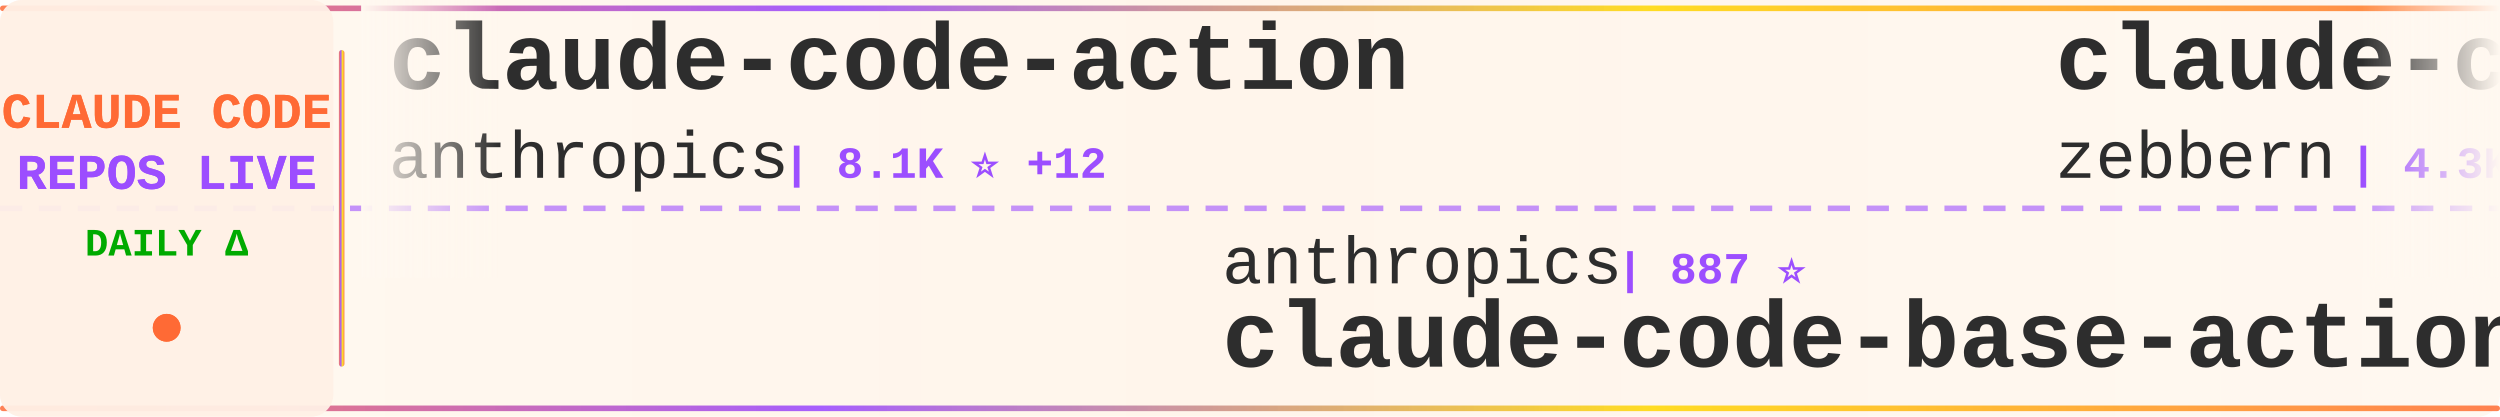
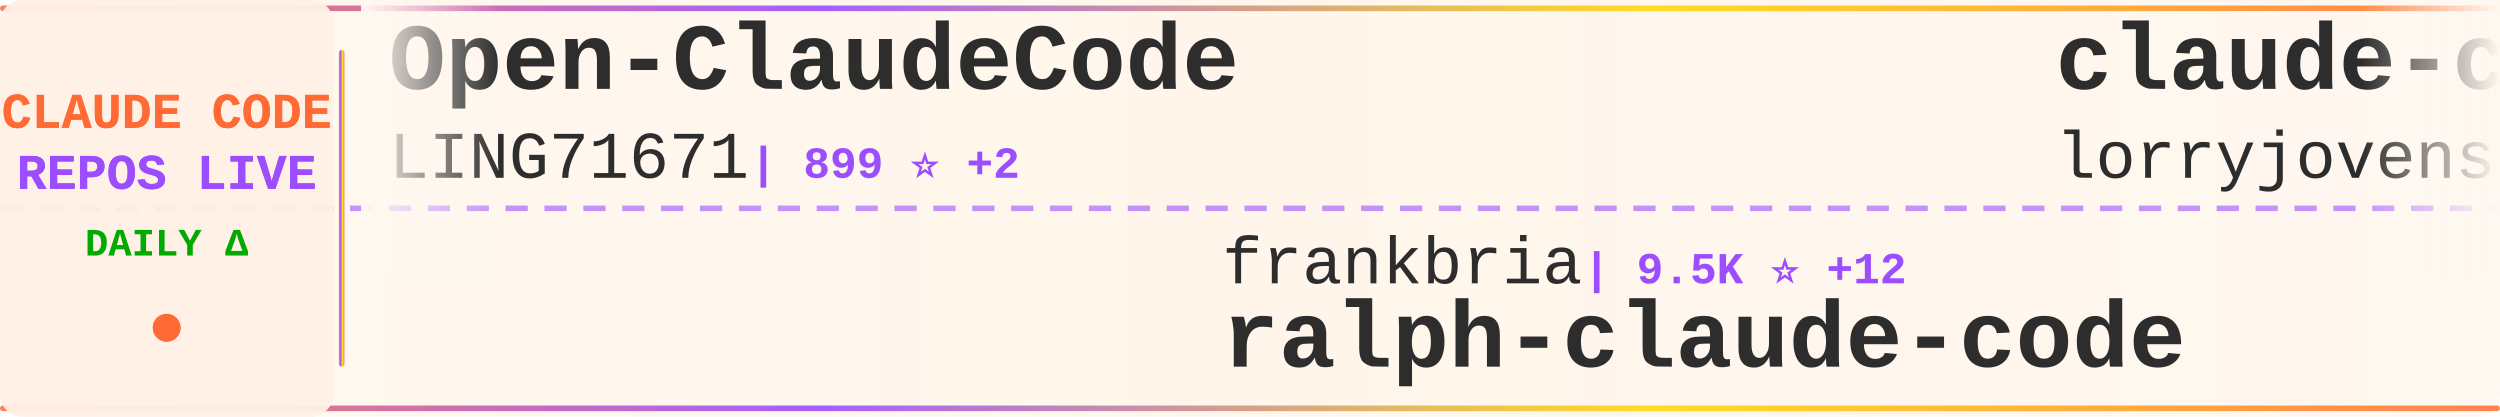
<svg xmlns="http://www.w3.org/2000/svg" width="900" height="150">
  <defs>
    <linearGradient id="tickerBg" x1="0%" y1="0%" x2="100%" y2="0%">
      <stop offset="0%" style="stop-color:#fff8f0;stop-opacity:0.98" />
      <stop offset="50%" style="stop-color:#fff5eb;stop-opacity:1" />
      <stop offset="100%" style="stop-color:#fff8f0;stop-opacity:0.98" />
    </linearGradient>
    <linearGradient id="borderGrad" x1="0%" y1="0%" x2="100%" y2="0%">
      <stop offset="0%" style="stop-color:#FF6B35;stop-opacity:0.85">
        <animate attributeName="stop-opacity" values="0.85;1;0.85" dur="2s" repeatCount="indefinite" />
      </stop>
      <stop offset="33%" style="stop-color:#9C4EFF;stop-opacity:0.9">
        <animate attributeName="stop-opacity" values="0.9;1;0.9" dur="2.2s" repeatCount="indefinite" />
      </stop>
      <stop offset="66%" style="stop-color:#FFD700;stop-opacity:0.85">
        <animate attributeName="stop-opacity" values="0.85;1;0.85" dur="1.8s" repeatCount="indefinite" />
      </stop>
      <stop offset="100%" style="stop-color:#FF6B35;stop-opacity:0.85">
        <animate attributeName="stop-opacity" values="0.85;1;0.85" dur="2s" repeatCount="indefinite" />
      </stop>
    </linearGradient>
    <filter id="textGlow">
      <feGaussianBlur stdDeviation="0.15" result="coloredBlur" />
      <feMerge>
        <feMergeNode in="coloredBlur" />
        <feMergeNode in="SourceGraphic" />
      </feMerge>
    </filter>
    <filter id="metricGlow">
      <feGaussianBlur stdDeviation="0.2" result="coloredBlur" />
      <feMerge>
        <feMergeNode in="coloredBlur" />
        <feMergeNode in="SourceGraphic" />
      </feMerge>
    </filter>
    <linearGradient id="leftFade" x1="0%" y1="0%" x2="100%" y2="0%">
      <stop offset="0%" style="stop-color:#fff8f0;stop-opacity:1" />
      <stop offset="100%" style="stop-color:#fff8f0;stop-opacity:0" />
    </linearGradient>
    <linearGradient id="rightFade" x1="0%" y1="0%" x2="100%" y2="0%">
      <stop offset="0%" style="stop-color:#fff8f0;stop-opacity:0" />
      <stop offset="100%" style="stop-color:#fff8f0;stop-opacity:1" />
    </linearGradient>
  </defs>
  <rect width="900" height="150" fill="url(#tickerBg)" rx="8" />
  <rect x="0" y="2" width="900" height="2" fill="url(#borderGrad)" rx="1" />
  <rect x="0" y="146" width="900" height="2" fill="url(#borderGrad)" rx="1" />
  <line x1="0" y1="75" x2="900" y2="75" stroke="#9C4EFF" stroke-width="2" stroke-dasharray="8 6" opacity="0.6" />
  <rect x="0" y="0" width="120" height="150" fill="#fff0e6" opacity="0.95" rx="8" />
  <text x="60" y="46" font-family="'Courier New', monospace" font-size="18" font-weight="bold" fill="#FF6B35" text-anchor="middle" filter="url(#textGlow)">
    CLAUDE CODE
  </text>
  <text x="60" y="68" font-family="'Courier New', monospace" font-size="18" font-weight="bold" fill="#9C4EFF" text-anchor="middle" filter="url(#textGlow)">
    REPOS LIVE
  </text>
  <text x="60" y="92" font-family="'Courier New', monospace" font-size="14" font-weight="bold" fill="#00aa00" text-anchor="middle">
    DAILY Δ
  </text>
  <circle cx="60" cy="118" r="5" fill="#FF6B35" filter="url(#metricGlow)">
    <animate attributeName="r" values="4;6;4" dur="1.5s" repeatCount="indefinite" />
    <animate attributeName="opacity" values="0.6;1;0.6" dur="1.5s" repeatCount="indefinite" />
  </circle>
  <rect x="122" y="18" width="2" height="114" fill="url(#borderGrad)" rx="1" />
  <clipPath id="tickerClip">
    <rect x="130" y="0" width="770" height="150" />
  </clipPath>
  <g clip-path="url(#tickerClip)">
    <g id="tickerItems">
      <animateTransform attributeName="transform" attributeType="XML" type="translate" from="0 0" to="-3000 0" dur="54s" repeatCount="indefinite" />
      <g transform="translate(0, 0)">
-         <text x="140" y="32" font-family="'Courier New', monospace" font-size="34" font-weight="bold" fill="#2d2d2d">claude-code-action</text>
-         <text x="140" y="64" font-family="'Courier New', monospace" font-size="24" font-weight="normal" fill="#2d2d2d" opacity="1.0">anthropics</text>
-         <text x="282" y="64" font-family="'Courier New', monospace" font-size="16" font-weight="bold" fill="#9C4EFF"> | 8.1K ⭐ +12</text>
+         <text x="140" y="32" font-family="'Courier New', monospace" font-size="34" font-weight="bold" fill="#2d2d2d">Open-ClaudeCode</text>
+         <text x="140" y="64" font-family="'Courier New', monospace" font-size="24" font-weight="normal" fill="#2d2d2d" opacity="1.0">LING71671</text>
+         <text x="270" y="64" font-family="'Courier New', monospace" font-size="16" font-weight="bold" fill="#9C4EFF"> | 899 ⭐ +2</text>
      </g>
      <g transform="translate(300, 0)">
-         <text x="140" y="102" font-family="'Courier New', monospace" font-size="24" font-weight="normal" fill="#2d2d2d" opacity="1.0">anthropics</text>
-         <text x="282" y="102" font-family="'Courier New', monospace" font-size="16" font-weight="bold" fill="#9C4EFF"> | 887 ⭐</text>
-         <text x="140" y="132" font-family="'Courier New', monospace" font-size="34" font-weight="bold" fill="#2d2d2d">claude-code-base-action</text>
+         <text x="140" y="102" font-family="'Courier New', monospace" font-size="24" font-weight="normal" fill="#2d2d2d" opacity="1.0">frankbria</text>
+         <text x="270" y="102" font-family="'Courier New', monospace" font-size="16" font-weight="bold" fill="#9C4EFF"> | 9.5K ⭐ +12</text>
+         <text x="140" y="132" font-family="'Courier New', monospace" font-size="34" font-weight="bold" fill="#2d2d2d">ralph-claude-code</text>
      </g>
      <g transform="translate(600, 0)">
-         <text x="140" y="32" font-family="'Courier New', monospace" font-size="34" font-weight="bold" fill="#2d2d2d">claude-code-guide</text>
-         <text x="140" y="64" font-family="'Courier New', monospace" font-size="24" font-weight="normal" fill="#2d2d2d" opacity="1.0">zebbern</text>
-         <text x="246" y="64" font-family="'Courier New', monospace" font-size="16" font-weight="bold" fill="#9C4EFF"> | 4.3K ⭐ +3</text>
+         <text x="140" y="32" font-family="'Courier New', monospace" font-size="34" font-weight="bold" fill="#2d2d2d">claude-code-rust</text>
+         <text x="140" y="64" font-family="'Courier New', monospace" font-size="24" font-weight="normal" fill="#2d2d2d" opacity="1.0">lorryjovens-hub</text>
+         <text x="342" y="64" font-family="'Courier New', monospace" font-size="16" font-weight="bold" fill="#9C4EFF"> | 1.6K ⭐ +1</text>
      </g>
      <g transform="translate(900, 0)">
-         <text x="140" y="102" font-family="'Courier New', monospace" font-size="24" font-weight="normal" fill="#2d2d2d" opacity="1.0">ding113</text>
-         <text x="246" y="102" font-family="'Courier New', monospace" font-size="16" font-weight="bold" fill="#9C4EFF"> | 3.2K ⭐ +3</text>
-         <text x="140" y="132" font-family="'Courier New', monospace" font-size="34" font-weight="bold" fill="#2d2d2d">claude-code-hub</text>
+         <text x="140" y="102" font-family="'Courier New', monospace" font-size="24" font-weight="normal" fill="#2d2d2d" opacity="1.0">zebbern</text>
+         <text x="246" y="102" font-family="'Courier New', monospace" font-size="16" font-weight="bold" fill="#9C4EFF"> | 4.3K ⭐ +3</text>
+         <text x="140" y="132" font-family="'Courier New', monospace" font-size="34" font-weight="bold" fill="#2d2d2d">claude-code-guide</text>
      </g>
      <g transform="translate(1200, 0)">
-         <text x="140" y="32" font-family="'Courier New', monospace" font-size="34" font-weight="bold" fill="#2d2d2d">claude-code-guide</text>
-         <text x="140" y="64" font-family="'Courier New', monospace" font-size="24" font-weight="normal" fill="#2d2d2d" opacity="1.0">Cranot</text>
-         <text x="234" y="64" font-family="'Courier New', monospace" font-size="16" font-weight="bold" fill="#9C4EFF"> | 2.8K ⭐ +1</text>
+         <text x="140" y="32" font-family="'Courier New', monospace" font-size="34" font-weight="bold" fill="#2d2d2d">how-claude-code-works</text>
+         <text x="140" y="64" font-family="'Courier New', monospace" font-size="24" font-weight="normal" fill="#2d2d2d" opacity="1.0">Windy3f3f3f3f</text>
+         <text x="318" y="64" font-family="'Courier New', monospace" font-size="16" font-weight="bold" fill="#9C4EFF"> | 2.7K ⭐ +10</text>
      </g>
      <g transform="translate(1500, 0)">
-         <text x="140" y="102" font-family="'Courier New', monospace" font-size="24" font-weight="normal" fill="#2d2d2d" opacity="1.0">shanraisshan</text>
-         <text x="306" y="102" font-family="'Courier New', monospace" font-size="16" font-weight="bold" fill="#9C4EFF"> | 60.0K ⭐ +663</text>
-         <text x="140" y="132" font-family="'Courier New', monospace" font-size="34" font-weight="bold" fill="#2d2d2d">claude-code-best-practic...</text>
+         <text x="140" y="102" font-family="'Courier New', monospace" font-size="24" font-weight="normal" fill="#2d2d2d" opacity="1.0">diet103</text>
+         <text x="246" y="102" font-family="'Courier New', monospace" font-size="16" font-weight="bold" fill="#9C4EFF"> | 9.7K ⭐ +2</text>
+         <text x="140" y="132" font-family="'Courier New', monospace" font-size="34" font-weight="bold" fill="#2d2d2d">claude-code-infrastructu...</text>
      </g>
      <g transform="translate(1800, 0)">
-         <text x="140" y="32" font-family="'Courier New', monospace" font-size="34" font-weight="bold" fill="#2d2d2d">claude-code-sub-agents</text>
-         <text x="140" y="64" font-family="'Courier New', monospace" font-size="24" font-weight="normal" fill="#2d2d2d" opacity="1.0">lst97</text>
-         <text x="222" y="64" font-family="'Courier New', monospace" font-size="16" font-weight="bold" fill="#9C4EFF"> | 1.6K ⭐ +1</text>
+         <text x="140" y="32" font-family="'Courier New', monospace" font-size="34" font-weight="bold" fill="#2d2d2d">claude-code-best-practic...</text>
+         <text x="140" y="64" font-family="'Courier New', monospace" font-size="24" font-weight="normal" fill="#2d2d2d" opacity="1.0">shanraisshan</text>
+         <text x="306" y="64" font-family="'Courier New', monospace" font-size="16" font-weight="bold" fill="#9C4EFF"> | 60.0K ⭐ +587</text>
      </g>
      <g transform="translate(2100, 0)">
-         <text x="140" y="102" font-family="'Courier New', monospace" font-size="24" font-weight="normal" fill="#2d2d2d" opacity="1.0">zstmfhy</text>
-         <text x="246" y="102" font-family="'Courier New', monospace" font-size="16" font-weight="bold" fill="#9C4EFF"> | 190 ⭐</text>
-         <text x="140" y="132" font-family="'Courier New', monospace" font-size="34" font-weight="bold" fill="#2d2d2d">Claude-code</text>
+         <text x="140" y="102" font-family="'Courier New', monospace" font-size="24" font-weight="normal" fill="#2d2d2d" opacity="1.0">repowise-dev</text>
+         <text x="306" y="102" font-family="'Courier New', monospace" font-size="16" font-weight="bold" fill="#9C4EFF"> | 1.1K ⭐ +2</text>
+         <text x="140" y="132" font-family="'Courier New', monospace" font-size="34" font-weight="bold" fill="#2d2d2d">claude-code-prompts</text>
      </g>
      <g transform="translate(2400, 0)">
-         <text x="140" y="32" font-family="'Courier New', monospace" font-size="34" font-weight="bold" fill="#2d2d2d">claude-code-prompts</text>
-         <text x="140" y="64" font-family="'Courier New', monospace" font-size="24" font-weight="normal" fill="#2d2d2d" opacity="1.0">repowise-dev</text>
-         <text x="306" y="64" font-family="'Courier New', monospace" font-size="16" font-weight="bold" fill="#9C4EFF"> | 1.1K ⭐ +1</text>
+         <text x="140" y="32" font-family="'Courier New', monospace" font-size="34" font-weight="bold" fill="#2d2d2d">awesome-claude-code</text>
+         <text x="140" y="64" font-family="'Courier New', monospace" font-size="24" font-weight="normal" fill="#2d2d2d" opacity="1.0">jqueryscript</text>
+         <text x="306" y="64" font-family="'Courier New', monospace" font-size="16" font-weight="bold" fill="#9C4EFF"> | 440 ⭐ +1</text>
      </g>
      <g transform="translate(2700, 0)">
-         <text x="140" y="102" font-family="'Courier New', monospace" font-size="24" font-weight="normal" fill="#2d2d2d" opacity="1.0">hangsman</text>
-         <text x="258" y="102" font-family="'Courier New', monospace" font-size="16" font-weight="bold" fill="#9C4EFF"> | 787 ⭐</text>
-         <text x="140" y="132" font-family="'Courier New', monospace" font-size="34" font-weight="bold" fill="#2d2d2d">claude-code-source</text>
+         <text x="140" y="102" font-family="'Courier New', monospace" font-size="24" font-weight="normal" fill="#2d2d2d" opacity="1.0">multica-ai</text>
+         <text x="282" y="102" font-family="'Courier New', monospace" font-size="16" font-weight="bold" fill="#9C4EFF"> | 181.6K ⭐ +584</text>
+         <text x="140" y="132" font-family="'Courier New', monospace" font-size="34" font-weight="bold" fill="#2d2d2d">andrej-karpathy-skills</text>
      </g>
      <g transform="translate(3000, 0)">
-         <text x="140" y="32" font-family="'Courier New', monospace" font-size="34" font-weight="bold" fill="#2d2d2d">claude-code-action</text>
-         <text x="140" y="64" font-family="'Courier New', monospace" font-size="24" font-weight="normal" fill="#2d2d2d" opacity="1.0">anthropics</text>
-         <text x="282" y="64" font-family="'Courier New', monospace" font-size="16" font-weight="bold" fill="#9C4EFF"> | 8.1K ⭐ +12</text>
+         <text x="140" y="32" font-family="'Courier New', monospace" font-size="34" font-weight="bold" fill="#2d2d2d">Open-ClaudeCode</text>
+         <text x="140" y="64" font-family="'Courier New', monospace" font-size="24" font-weight="normal" fill="#2d2d2d" opacity="1.0">LING71671</text>
+         <text x="270" y="64" font-family="'Courier New', monospace" font-size="16" font-weight="bold" fill="#9C4EFF"> | 899 ⭐ +2</text>
      </g>
      <g transform="translate(3300, 0)">
-         <text x="140" y="102" font-family="'Courier New', monospace" font-size="24" font-weight="normal" fill="#2d2d2d" opacity="1.0">anthropics</text>
-         <text x="282" y="102" font-family="'Courier New', monospace" font-size="16" font-weight="bold" fill="#9C4EFF"> | 887 ⭐</text>
-         <text x="140" y="132" font-family="'Courier New', monospace" font-size="34" font-weight="bold" fill="#2d2d2d">claude-code-base-action</text>
+         <text x="140" y="102" font-family="'Courier New', monospace" font-size="24" font-weight="normal" fill="#2d2d2d" opacity="1.0">frankbria</text>
+         <text x="270" y="102" font-family="'Courier New', monospace" font-size="16" font-weight="bold" fill="#9C4EFF"> | 9.5K ⭐ +12</text>
+         <text x="140" y="132" font-family="'Courier New', monospace" font-size="34" font-weight="bold" fill="#2d2d2d">ralph-claude-code</text>
      </g>
      <g transform="translate(3600, 0)">
-         <text x="140" y="32" font-family="'Courier New', monospace" font-size="34" font-weight="bold" fill="#2d2d2d">claude-code-guide</text>
-         <text x="140" y="64" font-family="'Courier New', monospace" font-size="24" font-weight="normal" fill="#2d2d2d" opacity="1.0">zebbern</text>
-         <text x="246" y="64" font-family="'Courier New', monospace" font-size="16" font-weight="bold" fill="#9C4EFF"> | 4.3K ⭐ +3</text>
+         <text x="140" y="32" font-family="'Courier New', monospace" font-size="34" font-weight="bold" fill="#2d2d2d">claude-code-rust</text>
+         <text x="140" y="64" font-family="'Courier New', monospace" font-size="24" font-weight="normal" fill="#2d2d2d" opacity="1.0">lorryjovens-hub</text>
+         <text x="342" y="64" font-family="'Courier New', monospace" font-size="16" font-weight="bold" fill="#9C4EFF"> | 1.6K ⭐ +1</text>
      </g>
      <g transform="translate(3900, 0)">
-         <text x="140" y="102" font-family="'Courier New', monospace" font-size="24" font-weight="normal" fill="#2d2d2d" opacity="1.0">ding113</text>
-         <text x="246" y="102" font-family="'Courier New', monospace" font-size="16" font-weight="bold" fill="#9C4EFF"> | 3.2K ⭐ +3</text>
-         <text x="140" y="132" font-family="'Courier New', monospace" font-size="34" font-weight="bold" fill="#2d2d2d">claude-code-hub</text>
+         <text x="140" y="102" font-family="'Courier New', monospace" font-size="24" font-weight="normal" fill="#2d2d2d" opacity="1.0">zebbern</text>
+         <text x="246" y="102" font-family="'Courier New', monospace" font-size="16" font-weight="bold" fill="#9C4EFF"> | 4.3K ⭐ +3</text>
+         <text x="140" y="132" font-family="'Courier New', monospace" font-size="34" font-weight="bold" fill="#2d2d2d">claude-code-guide</text>
      </g>
    </g>
  </g>
  <rect x="130" y="0" width="50" height="100" fill="url(#leftFade)" />
  <rect x="850" y="0" width="50" height="100" fill="url(#rightFade)" />
</svg>
